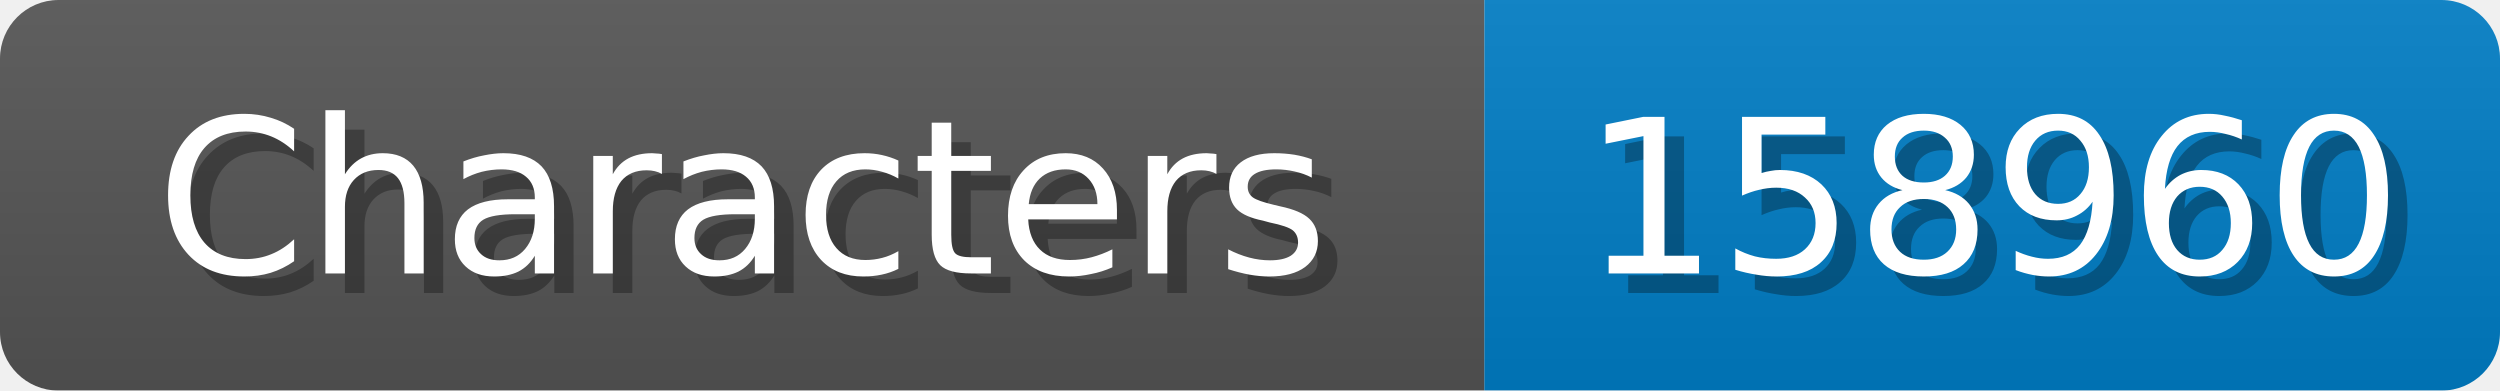
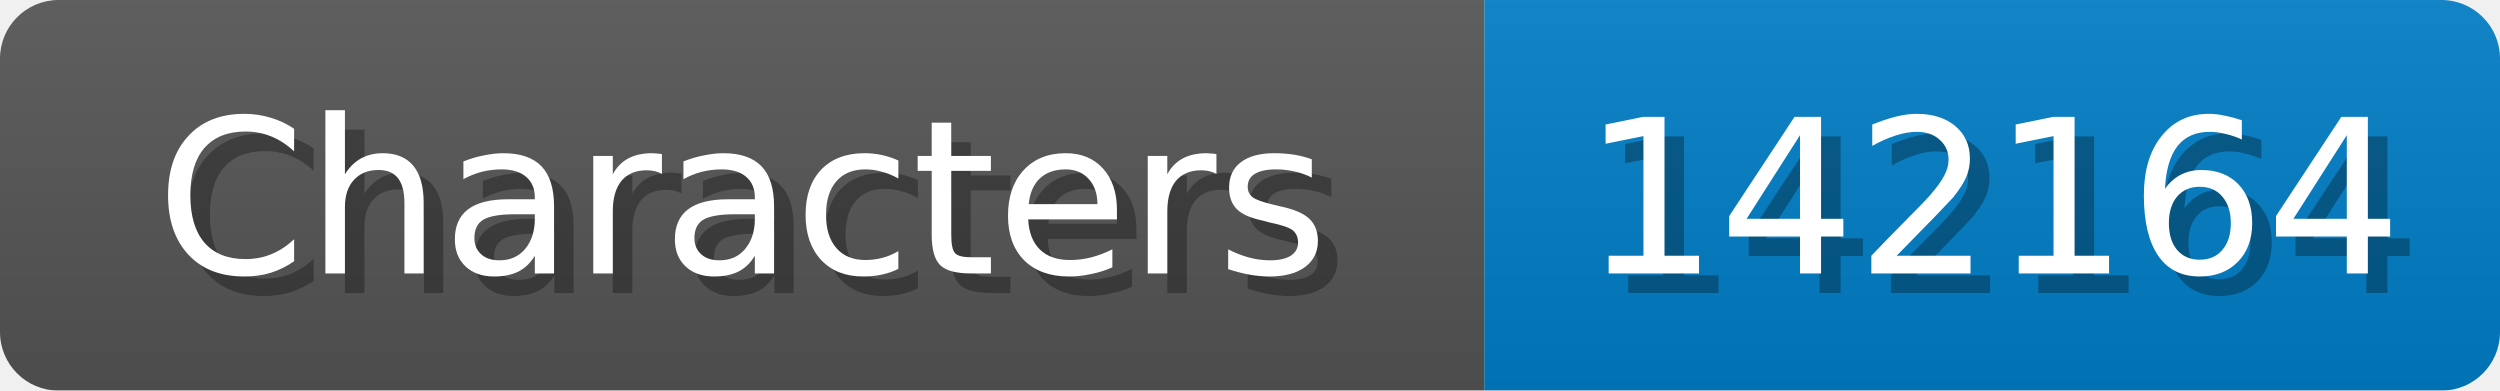
<svg xmlns="http://www.w3.org/2000/svg" width="128" height="20">
  <linearGradient id="b" x2="0" y2="100%">
    <stop offset="0" stop-color="#bbb" stop-opacity=".1" />
    <stop offset="1" stop-opacity=".1" />
  </linearGradient>
  <mask id="anybadge_1">
    <rect width="128" height="20" rx="3" fill="#fff" />
  </mask>
  <g mask="url(#anybadge_1)">
    <path fill="#555" d="M0 0h76v20H0z" />
    <path fill="#007ec6" d="M76 0h52v20H76z" />
    <path fill="url(#b)" d="M0 0h128v20H0z" />
  </g>
  <g fill="#fff" text-anchor="middle" font-family="DejaVu Sans,Verdana,Geneva,sans-serif" font-size="11">
    <text x="39.0" y="15" fill="#010101" fill-opacity=".3">Characters</text>
    <text x="38.0" y="14">Characters</text>
  </g>
  <g fill="#fff" text-anchor="middle" font-family="DejaVu Sans,Verdana,Geneva,sans-serif" font-size="11">
-     <text x="103.0" y="15" fill="#010101" fill-opacity=".3">158960</text>
-     <text x="102.0" y="14">158960</text>
+     <text x="103.0" y="15" fill="#010101" fill-opacity=".3">142164</text>
+     <text x="102.0" y="14">142164</text>
  </g>
</svg>
